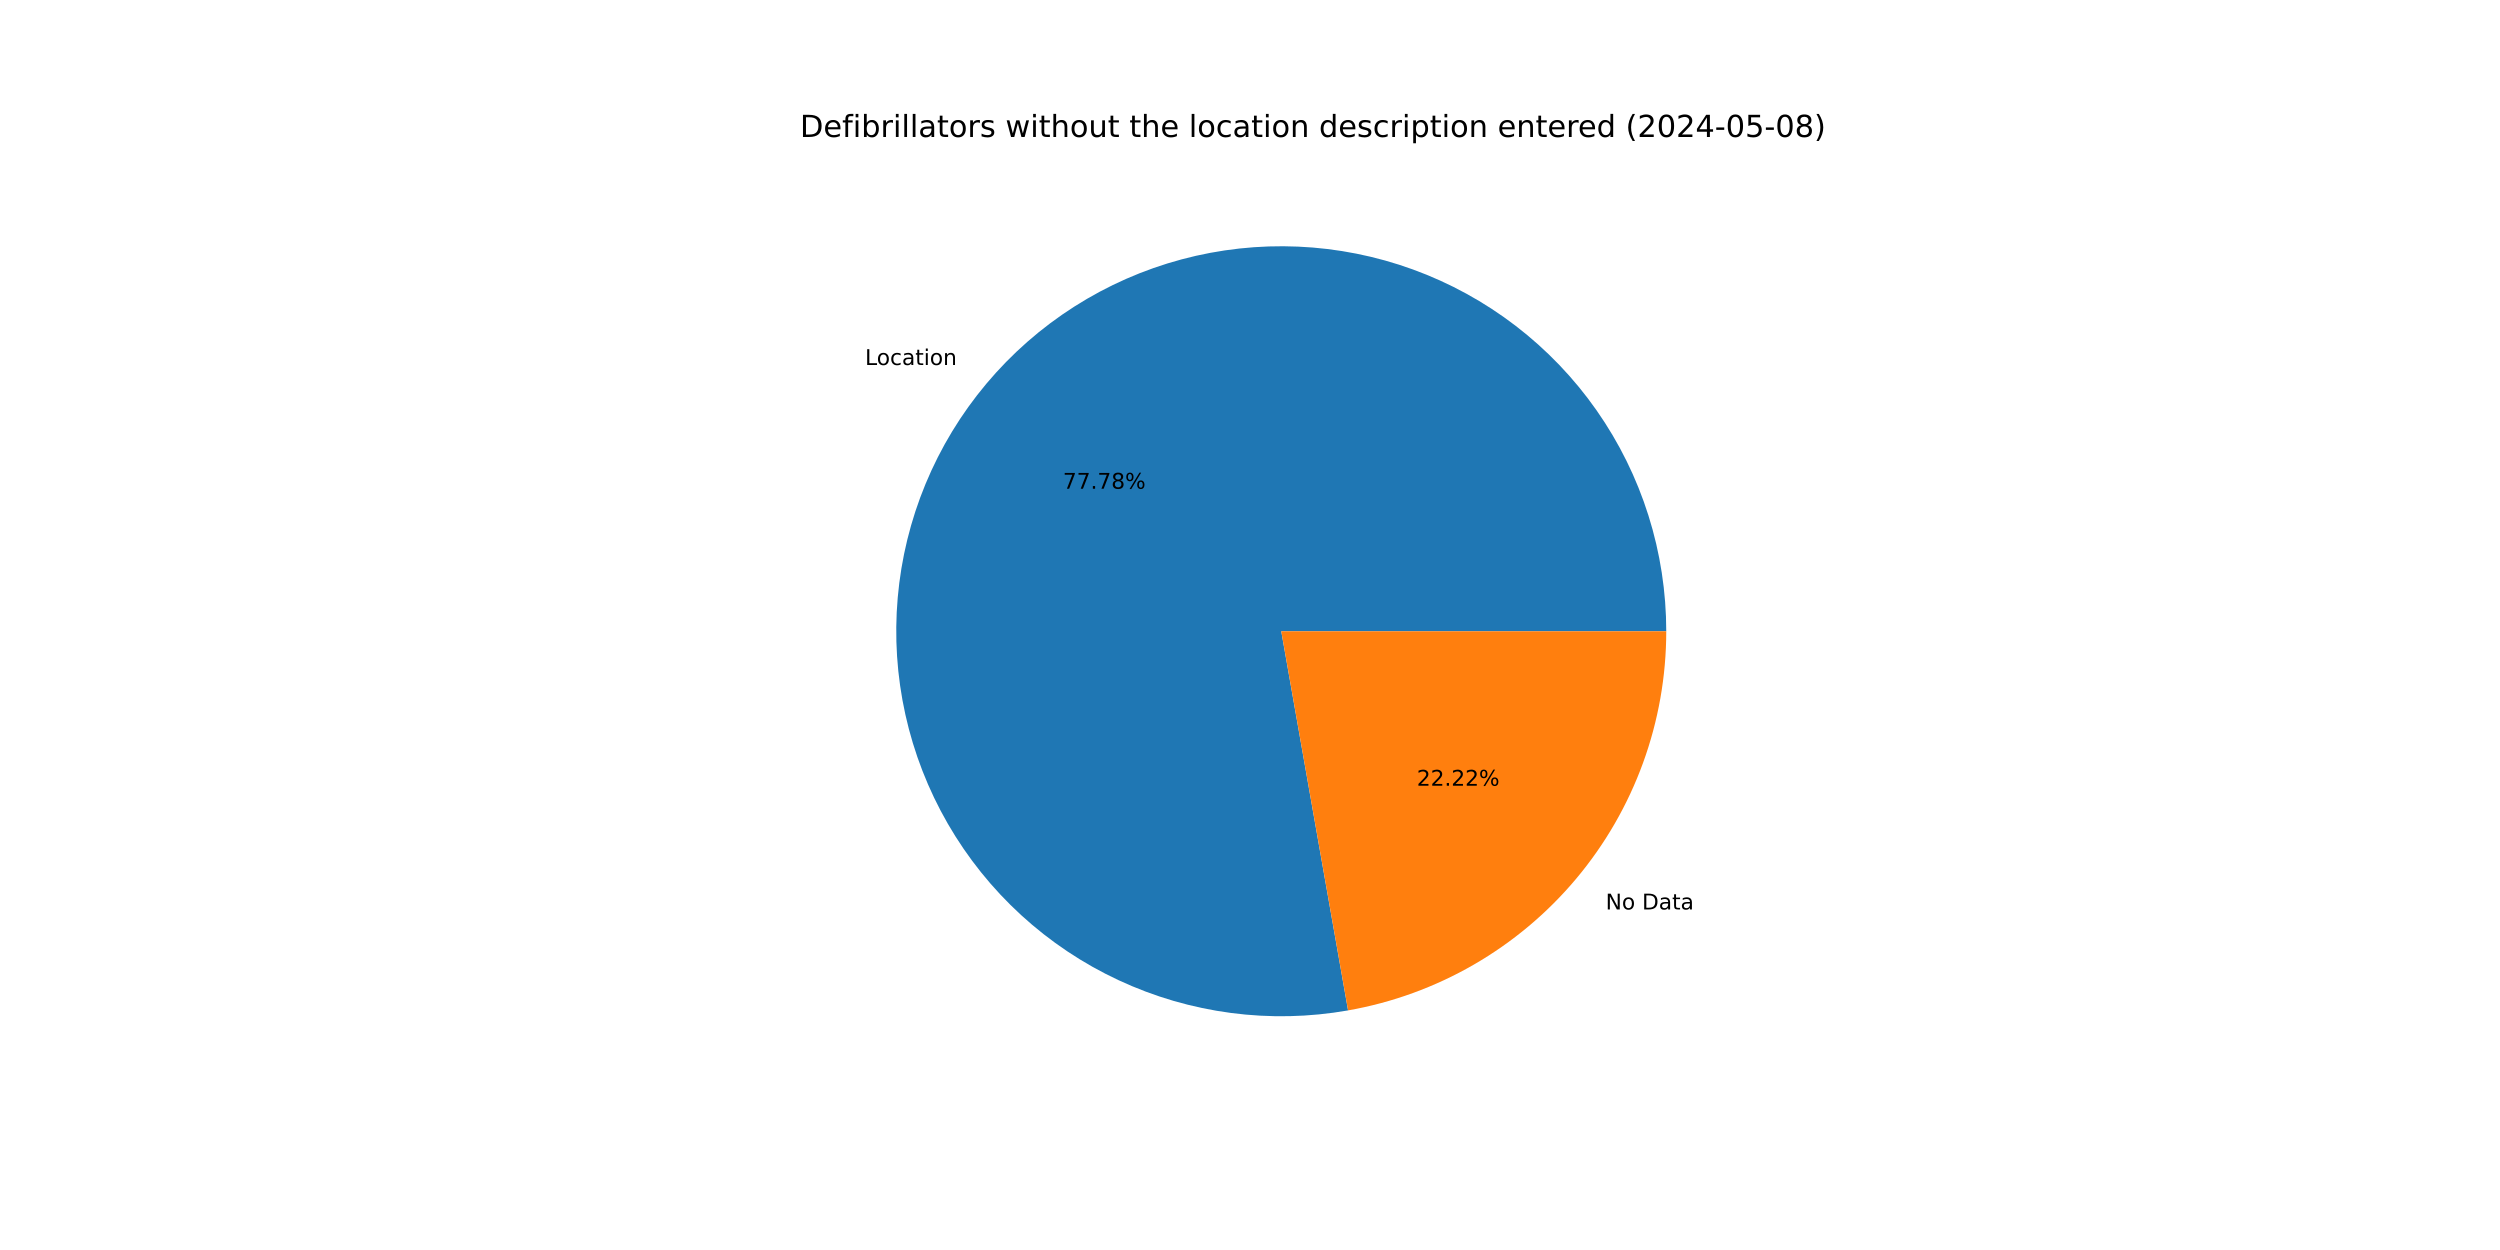
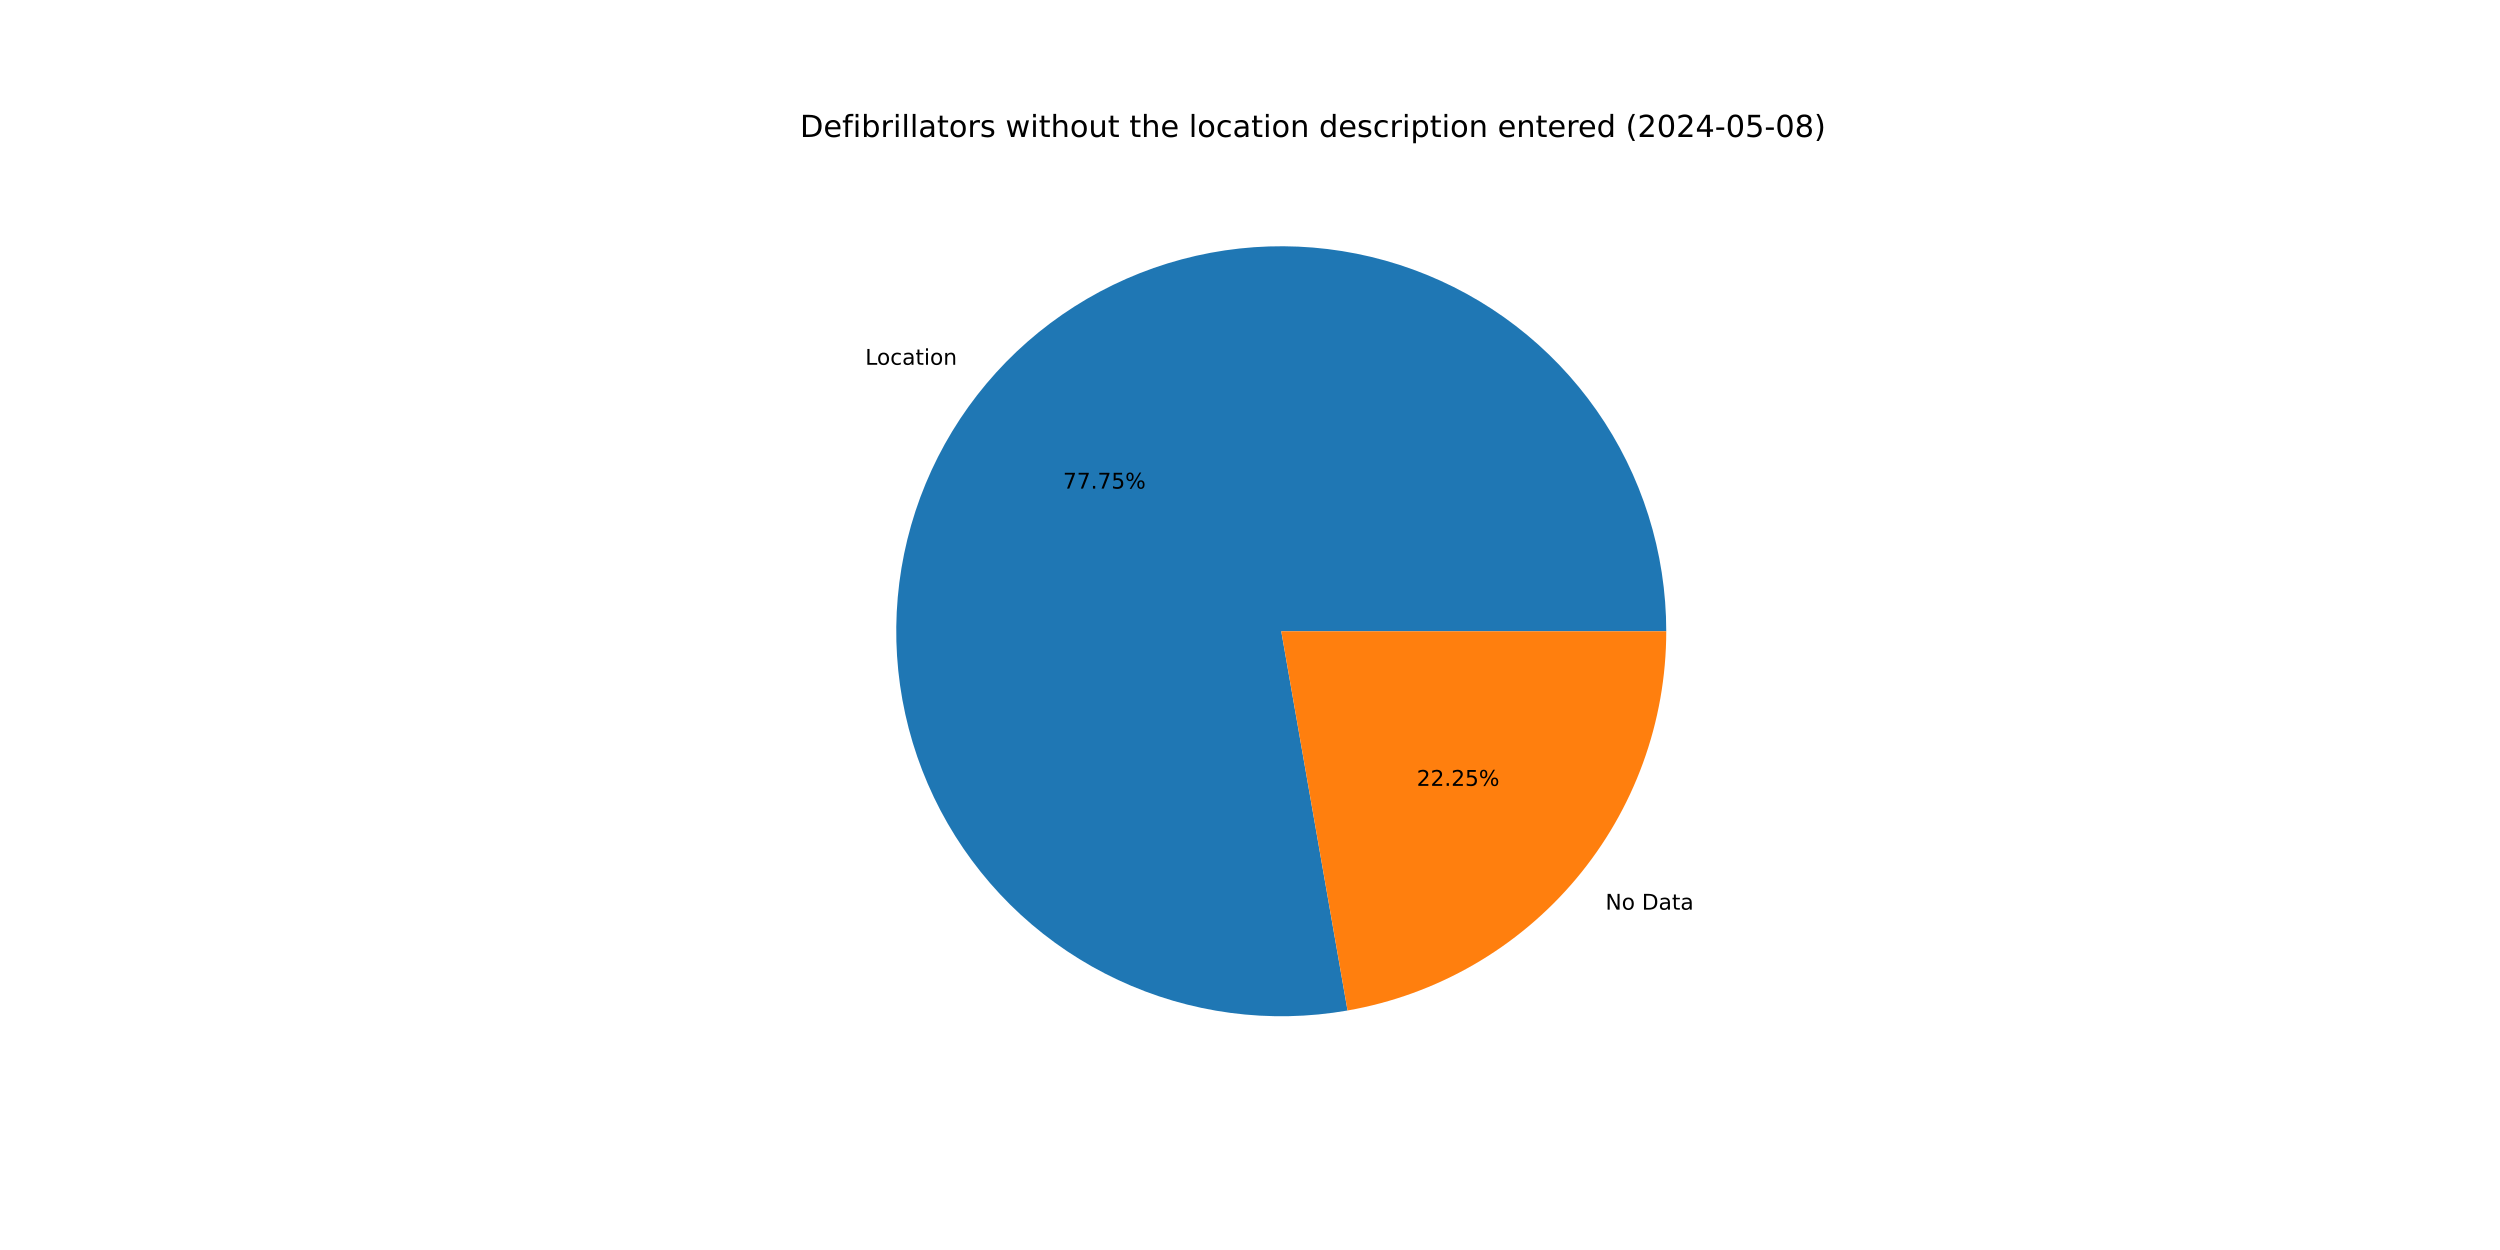
<svg xmlns="http://www.w3.org/2000/svg" xmlns:xlink="http://www.w3.org/1999/xlink" width="1152pt" height="576pt" viewBox="0 0 1152 576" version="1.1">
  <defs>
    <style type="text/css">*{stroke-linejoin: round; stroke-linecap: butt}</style>
  </defs>
  <g id="figure_1">
    <g id="patch_1">
      <path d="M 0 576  L 1152 576  L 1152 0  L 0 0  z " style="fill: #ffffff" />
    </g>
    <g id="axes_1">
      <g id="patch_2">
-         <path d="M 767.808 290.88  C 767.808 272.783 765.039 254.793 759.597 237.533  C 754.156 220.274 746.105 203.949 735.725 189.125  C 725.346 174.301 712.759 161.152 698.402 150.135  C 684.045 139.118 668.086 130.362 651.081 124.173  C 634.076 117.983 616.223 114.431 598.144 113.641  C 580.064 112.851 561.97 114.832 544.49 119.515  C 527.01 124.198 510.348 131.529 495.085 141.251  C 479.822 150.974 466.136 162.975 454.503 176.838  C 442.87 190.7 433.426 206.261 426.5 222.98  C 419.574 239.699 415.246 257.379 413.668 275.407  C 412.09 293.435 413.279 311.598 417.195 329.266  C 421.11 346.934 427.706 363.9 436.754 379.573  C 445.801 395.245 457.193 409.442 470.534 421.669  C 483.876 433.896 499.01 444.01 515.41 451.66  C 531.811 459.309 549.286 464.404 567.227 466.768  C 585.169 469.132 603.367 468.737 621.189 465.596  L 590.4 290.88  z " style="fill: #1f77b4" />
+         <path d="M 767.808 290.88  C 767.808 272.788 765.041 254.803 759.602 237.548  C 754.163 220.293 746.117 203.972 735.743 189.15  C 725.369 174.328 712.788 161.18 698.438 150.163  C 684.088 139.145 668.137 130.388 651.139 124.194  C 634.141 118 616.295 114.442 598.221 113.644  C 580.147 112.847 562.057 114.819 544.579 119.491  C 527.101 124.164 510.441 131.483 495.176 141.194  C 479.911 150.904 466.222 162.893 454.582 176.743  C 442.943 190.594 433.49 206.143 426.553 222.852  C 419.616 239.561 415.275 257.233 413.682 275.254  C 412.088 293.275 413.26 311.435 417.158 329.101  C 421.056 346.768 427.633 363.735 436.661 379.413  C 445.69 395.091 457.063 409.296 470.387 421.534  C 483.711 433.773 498.829 443.902 515.215 451.569  C 531.602 459.236 549.065 464.351 566.999 466.738  C 584.932 469.124 603.126 468.753 620.947 465.638  L 590.4 290.88  z " style="fill: #1f77b4" />
      </g>
      <g id="patch_3">
-         <path d="M 621.189 465.596  C 662.259 458.358 699.49 436.867 726.297 404.922  C 753.104 372.978 767.808 332.582 767.808 290.88  L 590.4 290.88  z " style="fill: #ff7f0e" />
+         <path d="M 620.947 465.638  C 662.068 458.451 699.361 436.975 726.218 405.017  C 753.074 373.058 767.808 332.624 767.808 290.88  L 590.4 290.88  z " style="fill: #ff7f0e" />
      </g>
      <g id="matplotlib.axis_1" />
      <g id="matplotlib.axis_2" />
      <g id="text_1">
-         <g transform="translate(398.6167 168.1927) scale(0.1 -0.1)">
+         <g transform="translate(398.7036 168.0892) scale(0.1 -0.1)">
          <defs>
            <path id="DejaVuSans-4c" d="M 628 4666  L 1259 4666  L 1259 531  L 3531 531  L 3531 0  L 628 0  L 628 4666  z " transform="scale(0.015625)" />
            <path id="DejaVuSans-6f" d="M 1959 3097  Q 1497 3097 1228 2736  Q 959 2375 959 1747  Q 959 1119 1226 758  Q 1494 397 1959 397  Q 2419 397 2687 759  Q 2956 1122 2956 1747  Q 2956 2369 2687 2733  Q 2419 3097 1959 3097  z M 1959 3584  Q 2709 3584 3137 3096  Q 3566 2609 3566 1747  Q 3566 888 3137 398  Q 2709 -91 1959 -91  Q 1206 -91 779 398  Q 353 888 353 1747  Q 353 2609 779 3096  Q 1206 3584 1959 3584  z " transform="scale(0.015625)" />
            <path id="DejaVuSans-63" d="M 3122 3366  L 3122 2828  Q 2878 2963 2633 3030  Q 2388 3097 2138 3097  Q 1578 3097 1268 2742  Q 959 2388 959 1747  Q 959 1106 1268 751  Q 1578 397 2138 397  Q 2388 397 2633 464  Q 2878 531 3122 666  L 3122 134  Q 2881 22 2623 -34  Q 2366 -91 2075 -91  Q 1284 -91 818 406  Q 353 903 353 1747  Q 353 2603 823 3093  Q 1294 3584 2113 3584  Q 2378 3584 2631 3529  Q 2884 3475 3122 3366  z " transform="scale(0.015625)" />
            <path id="DejaVuSans-61" d="M 2194 1759  Q 1497 1759 1228 1600  Q 959 1441 959 1056  Q 959 750 1161 570  Q 1363 391 1709 391  Q 2188 391 2477 730  Q 2766 1069 2766 1631  L 2766 1759  L 2194 1759  z M 3341 1997  L 3341 0  L 2766 0  L 2766 531  Q 2569 213 2275 61  Q 1981 -91 1556 -91  Q 1019 -91 701 211  Q 384 513 384 1019  Q 384 1609 779 1909  Q 1175 2209 1959 2209  L 2766 2209  L 2766 2266  Q 2766 2663 2505 2880  Q 2244 3097 1772 3097  Q 1472 3097 1187 3025  Q 903 2953 641 2809  L 641 3341  Q 956 3463 1253 3523  Q 1550 3584 1831 3584  Q 2591 3584 2966 3190  Q 3341 2797 3341 1997  z " transform="scale(0.015625)" />
            <path id="DejaVuSans-74" d="M 1172 4494  L 1172 3500  L 2356 3500  L 2356 3053  L 1172 3053  L 1172 1153  Q 1172 725 1289 603  Q 1406 481 1766 481  L 2356 481  L 2356 0  L 1766 0  Q 1100 0 847 248  Q 594 497 594 1153  L 594 3053  L 172 3053  L 172 3500  L 594 3500  L 594 4494  L 1172 4494  z " transform="scale(0.015625)" />
            <path id="DejaVuSans-69" d="M 603 3500  L 1178 3500  L 1178 0  L 603 0  L 603 3500  z M 603 4863  L 1178 4863  L 1178 4134  L 603 4134  L 603 4863  z " transform="scale(0.015625)" />
            <path id="DejaVuSans-6e" d="M 3513 2113  L 3513 0  L 2938 0  L 2938 2094  Q 2938 2591 2744 2837  Q 2550 3084 2163 3084  Q 1697 3084 1428 2787  Q 1159 2491 1159 1978  L 1159 0  L 581 0  L 581 3500  L 1159 3500  L 1159 2956  Q 1366 3272 1645 3428  Q 1925 3584 2291 3584  Q 2894 3584 3203 3211  Q 3513 2838 3513 2113  z " transform="scale(0.015625)" />
          </defs>
          <use xlink:href="#DejaVuSans-4c" />
          <use xlink:href="#DejaVuSans-6f" x="53.963" />
          <use xlink:href="#DejaVuSans-63" x="115.145" />
          <use xlink:href="#DejaVuSans-61" x="170.125" />
          <use xlink:href="#DejaVuSans-74" x="231.404" />
          <use xlink:href="#DejaVuSans-69" x="270.613" />
          <use xlink:href="#DejaVuSans-6f" x="298.396" />
          <use xlink:href="#DejaVuSans-6e" x="359.578" />
        </g>
      </g>
      <g id="text_2">
-         <g transform="translate(489.7971 225.2139) scale(0.1 -0.1)">
+         <g transform="translate(489.8445 225.1575) scale(0.1 -0.1)">
          <defs>
            <path id="DejaVuSans-37" d="M 525 4666  L 3525 4666  L 3525 4397  L 1831 0  L 1172 0  L 2766 4134  L 525 4134  L 525 4666  z " transform="scale(0.015625)" />
            <path id="DejaVuSans-2e" d="M 684 794  L 1344 794  L 1344 0  L 684 0  L 684 794  z " transform="scale(0.015625)" />
-             <path id="DejaVuSans-38" d="M 2034 2216  Q 1584 2216 1326 1975  Q 1069 1734 1069 1313  Q 1069 891 1326 650  Q 1584 409 2034 409  Q 2484 409 2743 651  Q 3003 894 3003 1313  Q 3003 1734 2745 1975  Q 2488 2216 2034 2216  z M 1403 2484  Q 997 2584 770 2862  Q 544 3141 544 3541  Q 544 4100 942 4425  Q 1341 4750 2034 4750  Q 2731 4750 3128 4425  Q 3525 4100 3525 3541  Q 3525 3141 3298 2862  Q 3072 2584 2669 2484  Q 3125 2378 3379 2068  Q 3634 1759 3634 1313  Q 3634 634 3220 271  Q 2806 -91 2034 -91  Q 1263 -91 848 271  Q 434 634 434 1313  Q 434 1759 690 2068  Q 947 2378 1403 2484  z M 1172 3481  Q 1172 3119 1398 2916  Q 1625 2713 2034 2713  Q 2441 2713 2670 2916  Q 2900 3119 2900 3481  Q 2900 3844 2670 4047  Q 2441 4250 2034 4250  Q 1625 4250 1398 4047  Q 1172 3844 1172 3481  z " transform="scale(0.015625)" />
+             <path id="DejaVuSans-35" d="M 691 4666  L 3169 4666  L 3169 4134  L 1269 4134  L 1269 2991  Q 1406 3038 1543 3061  Q 1681 3084 1819 3084  Q 2600 3084 3056 2656  Q 3513 2228 3513 1497  Q 3513 744 3044 326  Q 2575 -91 1722 -91  Q 1428 -91 1123 -41  Q 819 9 494 109  L 494 744  Q 775 591 1075 516  Q 1375 441 1709 441  Q 2250 441 2565 725  Q 2881 1009 2881 1497  Q 2881 1984 2565 2268  Q 2250 2553 1709 2553  Q 1456 2553 1204 2497  Q 953 2441 691 2322  L 691 4666  z " transform="scale(0.015625)" />
            <path id="DejaVuSans-25" d="M 4653 2053  Q 4381 2053 4226 1822  Q 4072 1591 4072 1178  Q 4072 772 4226 539  Q 4381 306 4653 306  Q 4919 306 5073 539  Q 5228 772 5228 1178  Q 5228 1588 5073 1820  Q 4919 2053 4653 2053  z M 4653 2450  Q 5147 2450 5437 2106  Q 5728 1763 5728 1178  Q 5728 594 5436 251  Q 5144 -91 4653 -91  Q 4153 -91 3862 251  Q 3572 594 3572 1178  Q 3572 1766 3864 2108  Q 4156 2450 4653 2450  z M 1428 4353  Q 1159 4353 1004 4120  Q 850 3888 850 3481  Q 850 3069 1003 2837  Q 1156 2606 1428 2606  Q 1700 2606 1854 2837  Q 2009 3069 2009 3481  Q 2009 3884 1853 4118  Q 1697 4353 1428 4353  z M 4250 4750  L 4750 4750  L 1831 -91  L 1331 -91  L 4250 4750  z M 1428 4750  Q 1922 4750 2215 4408  Q 2509 4066 2509 3481  Q 2509 2891 2217 2550  Q 1925 2209 1428 2209  Q 931 2209 642 2551  Q 353 2894 353 3481  Q 353 4063 643 4406  Q 934 4750 1428 4750  z " transform="scale(0.015625)" />
          </defs>
          <use xlink:href="#DejaVuSans-37" />
          <use xlink:href="#DejaVuSans-37" x="63.623" />
          <use xlink:href="#DejaVuSans-2e" x="127.246" />
          <use xlink:href="#DejaVuSans-37" x="159.033" />
-           <use xlink:href="#DejaVuSans-38" x="222.656" />
+           <use xlink:href="#DejaVuSans-35" x="222.656" />
          <use xlink:href="#DejaVuSans-25" x="286.279" />
        </g>
      </g>
      <g id="text_3">
-         <g transform="translate(739.8864 419.086) scale(0.1 -0.1)">
+         <g transform="translate(739.7995 419.1896) scale(0.1 -0.1)">
          <defs>
            <path id="DejaVuSans-4e" d="M 628 4666  L 1478 4666  L 3547 763  L 3547 4666  L 4159 4666  L 4159 0  L 3309 0  L 1241 3903  L 1241 0  L 628 0  L 628 4666  z " transform="scale(0.015625)" />
            <path id="DejaVuSans-20" transform="scale(0.015625)" />
            <path id="DejaVuSans-44" d="M 1259 4147  L 1259 519  L 2022 519  Q 2988 519 3436 956  Q 3884 1394 3884 2338  Q 3884 3275 3436 3711  Q 2988 4147 2022 4147  L 1259 4147  z M 628 4666  L 1925 4666  Q 3281 4666 3915 4102  Q 4550 3538 4550 2338  Q 4550 1131 3912 565  Q 3275 0 1925 0  L 628 0  L 628 4666  z " transform="scale(0.015625)" />
          </defs>
          <use xlink:href="#DejaVuSans-4e" />
          <use xlink:href="#DejaVuSans-6f" x="74.805" />
          <use xlink:href="#DejaVuSans-20" x="135.986" />
          <use xlink:href="#DejaVuSans-44" x="167.773" />
          <use xlink:href="#DejaVuSans-61" x="244.775" />
          <use xlink:href="#DejaVuSans-74" x="306.055" />
          <use xlink:href="#DejaVuSans-61" x="345.264" />
        </g>
      </g>
      <g id="text_4">
-         <g transform="translate(652.8732 362.0648) scale(0.1 -0.1)">
+         <g transform="translate(652.8258 362.1213) scale(0.1 -0.1)">
          <defs>
            <path id="DejaVuSans-32" d="M 1228 531  L 3431 531  L 3431 0  L 469 0  L 469 531  Q 828 903 1448 1529  Q 2069 2156 2228 2338  Q 2531 2678 2651 2914  Q 2772 3150 2772 3378  Q 2772 3750 2511 3984  Q 2250 4219 1831 4219  Q 1534 4219 1204 4116  Q 875 4013 500 3803  L 500 4441  Q 881 4594 1212 4672  Q 1544 4750 1819 4750  Q 2544 4750 2975 4387  Q 3406 4025 3406 3419  Q 3406 3131 3298 2873  Q 3191 2616 2906 2266  Q 2828 2175 2409 1742  Q 1991 1309 1228 531  z " transform="scale(0.015625)" />
          </defs>
          <use xlink:href="#DejaVuSans-32" />
          <use xlink:href="#DejaVuSans-32" x="63.623" />
          <use xlink:href="#DejaVuSans-2e" x="127.246" />
          <use xlink:href="#DejaVuSans-32" x="159.033" />
-           <use xlink:href="#DejaVuSans-32" x="222.656" />
+           <use xlink:href="#DejaVuSans-35" x="222.656" />
          <use xlink:href="#DejaVuSans-25" x="286.279" />
        </g>
      </g>
      <g id="text_5">
        <g transform="translate(368.64 63.12) scale(0.14 -0.14)">
          <defs>
            <path id="DejaVuSans-65" d="M 3597 1894  L 3597 1613  L 953 1613  Q 991 1019 1311 708  Q 1631 397 2203 397  Q 2534 397 2845 478  Q 3156 559 3463 722  L 3463 178  Q 3153 47 2828 -22  Q 2503 -91 2169 -91  Q 1331 -91 842 396  Q 353 884 353 1716  Q 353 2575 817 3079  Q 1281 3584 2069 3584  Q 2775 3584 3186 3129  Q 3597 2675 3597 1894  z M 3022 2063  Q 3016 2534 2758 2815  Q 2500 3097 2075 3097  Q 1594 3097 1305 2825  Q 1016 2553 972 2059  L 3022 2063  z " transform="scale(0.015625)" />
            <path id="DejaVuSans-66" d="M 2375 4863  L 2375 4384  L 1825 4384  Q 1516 4384 1395 4259  Q 1275 4134 1275 3809  L 1275 3500  L 2222 3500  L 2222 3053  L 1275 3053  L 1275 0  L 697 0  L 697 3053  L 147 3053  L 147 3500  L 697 3500  L 697 3744  Q 697 4328 969 4595  Q 1241 4863 1831 4863  L 2375 4863  z " transform="scale(0.015625)" />
            <path id="DejaVuSans-62" d="M 3116 1747  Q 3116 2381 2855 2742  Q 2594 3103 2138 3103  Q 1681 3103 1420 2742  Q 1159 2381 1159 1747  Q 1159 1113 1420 752  Q 1681 391 2138 391  Q 2594 391 2855 752  Q 3116 1113 3116 1747  z M 1159 2969  Q 1341 3281 1617 3432  Q 1894 3584 2278 3584  Q 2916 3584 3314 3078  Q 3713 2572 3713 1747  Q 3713 922 3314 415  Q 2916 -91 2278 -91  Q 1894 -91 1617 61  Q 1341 213 1159 525  L 1159 0  L 581 0  L 581 4863  L 1159 4863  L 1159 2969  z " transform="scale(0.015625)" />
            <path id="DejaVuSans-72" d="M 2631 2963  Q 2534 3019 2420 3045  Q 2306 3072 2169 3072  Q 1681 3072 1420 2755  Q 1159 2438 1159 1844  L 1159 0  L 581 0  L 581 3500  L 1159 3500  L 1159 2956  Q 1341 3275 1631 3429  Q 1922 3584 2338 3584  Q 2397 3584 2469 3576  Q 2541 3569 2628 3553  L 2631 2963  z " transform="scale(0.015625)" />
            <path id="DejaVuSans-6c" d="M 603 4863  L 1178 4863  L 1178 0  L 603 0  L 603 4863  z " transform="scale(0.015625)" />
            <path id="DejaVuSans-73" d="M 2834 3397  L 2834 2853  Q 2591 2978 2328 3040  Q 2066 3103 1784 3103  Q 1356 3103 1142 2972  Q 928 2841 928 2578  Q 928 2378 1081 2264  Q 1234 2150 1697 2047  L 1894 2003  Q 2506 1872 2764 1633  Q 3022 1394 3022 966  Q 3022 478 2636 193  Q 2250 -91 1575 -91  Q 1294 -91 989 -36  Q 684 19 347 128  L 347 722  Q 666 556 975 473  Q 1284 391 1588 391  Q 1994 391 2212 530  Q 2431 669 2431 922  Q 2431 1156 2273 1281  Q 2116 1406 1581 1522  L 1381 1569  Q 847 1681 609 1914  Q 372 2147 372 2553  Q 372 3047 722 3315  Q 1072 3584 1716 3584  Q 2034 3584 2315 3537  Q 2597 3491 2834 3397  z " transform="scale(0.015625)" />
            <path id="DejaVuSans-77" d="M 269 3500  L 844 3500  L 1563 769  L 2278 3500  L 2956 3500  L 3675 769  L 4391 3500  L 4966 3500  L 4050 0  L 3372 0  L 2619 2869  L 1863 0  L 1184 0  L 269 3500  z " transform="scale(0.015625)" />
            <path id="DejaVuSans-68" d="M 3513 2113  L 3513 0  L 2938 0  L 2938 2094  Q 2938 2591 2744 2837  Q 2550 3084 2163 3084  Q 1697 3084 1428 2787  Q 1159 2491 1159 1978  L 1159 0  L 581 0  L 581 4863  L 1159 4863  L 1159 2956  Q 1366 3272 1645 3428  Q 1925 3584 2291 3584  Q 2894 3584 3203 3211  Q 3513 2838 3513 2113  z " transform="scale(0.015625)" />
            <path id="DejaVuSans-75" d="M 544 1381  L 544 3500  L 1119 3500  L 1119 1403  Q 1119 906 1312 657  Q 1506 409 1894 409  Q 2359 409 2629 706  Q 2900 1003 2900 1516  L 2900 3500  L 3475 3500  L 3475 0  L 2900 0  L 2900 538  Q 2691 219 2414 64  Q 2138 -91 1772 -91  Q 1169 -91 856 284  Q 544 659 544 1381  z M 1991 3584  L 1991 3584  z " transform="scale(0.015625)" />
            <path id="DejaVuSans-64" d="M 2906 2969  L 2906 4863  L 3481 4863  L 3481 0  L 2906 0  L 2906 525  Q 2725 213 2448 61  Q 2172 -91 1784 -91  Q 1150 -91 751 415  Q 353 922 353 1747  Q 353 2572 751 3078  Q 1150 3584 1784 3584  Q 2172 3584 2448 3432  Q 2725 3281 2906 2969  z M 947 1747  Q 947 1113 1208 752  Q 1469 391 1925 391  Q 2381 391 2643 752  Q 2906 1113 2906 1747  Q 2906 2381 2643 2742  Q 2381 3103 1925 3103  Q 1469 3103 1208 2742  Q 947 2381 947 1747  z " transform="scale(0.015625)" />
            <path id="DejaVuSans-70" d="M 1159 525  L 1159 -1331  L 581 -1331  L 581 3500  L 1159 3500  L 1159 2969  Q 1341 3281 1617 3432  Q 1894 3584 2278 3584  Q 2916 3584 3314 3078  Q 3713 2572 3713 1747  Q 3713 922 3314 415  Q 2916 -91 2278 -91  Q 1894 -91 1617 61  Q 1341 213 1159 525  z M 3116 1747  Q 3116 2381 2855 2742  Q 2594 3103 2138 3103  Q 1681 3103 1420 2742  Q 1159 2381 1159 1747  Q 1159 1113 1420 752  Q 1681 391 2138 391  Q 2594 391 2855 752  Q 3116 1113 3116 1747  z " transform="scale(0.015625)" />
            <path id="DejaVuSans-28" d="M 1984 4856  Q 1566 4138 1362 3434  Q 1159 2731 1159 2009  Q 1159 1288 1364 580  Q 1569 -128 1984 -844  L 1484 -844  Q 1016 -109 783 600  Q 550 1309 550 2009  Q 550 2706 781 3412  Q 1013 4119 1484 4856  L 1984 4856  z " transform="scale(0.015625)" />
            <path id="DejaVuSans-30" d="M 2034 4250  Q 1547 4250 1301 3770  Q 1056 3291 1056 2328  Q 1056 1369 1301 889  Q 1547 409 2034 409  Q 2525 409 2770 889  Q 3016 1369 3016 2328  Q 3016 3291 2770 3770  Q 2525 4250 2034 4250  z M 2034 4750  Q 2819 4750 3233 4129  Q 3647 3509 3647 2328  Q 3647 1150 3233 529  Q 2819 -91 2034 -91  Q 1250 -91 836 529  Q 422 1150 422 2328  Q 422 3509 836 4129  Q 1250 4750 2034 4750  z " transform="scale(0.015625)" />
            <path id="DejaVuSans-34" d="M 2419 4116  L 825 1625  L 2419 1625  L 2419 4116  z M 2253 4666  L 3047 4666  L 3047 1625  L 3713 1625  L 3713 1100  L 3047 1100  L 3047 0  L 2419 0  L 2419 1100  L 313 1100  L 313 1709  L 2253 4666  z " transform="scale(0.015625)" />
            <path id="DejaVuSans-2d" d="M 313 2009  L 1997 2009  L 1997 1497  L 313 1497  L 313 2009  z " transform="scale(0.015625)" />
-             <path id="DejaVuSans-35" d="M 691 4666  L 3169 4666  L 3169 4134  L 1269 4134  L 1269 2991  Q 1406 3038 1543 3061  Q 1681 3084 1819 3084  Q 2600 3084 3056 2656  Q 3513 2228 3513 1497  Q 3513 744 3044 326  Q 2575 -91 1722 -91  Q 1428 -91 1123 -41  Q 819 9 494 109  L 494 744  Q 775 591 1075 516  Q 1375 441 1709 441  Q 2250 441 2565 725  Q 2881 1009 2881 1497  Q 2881 1984 2565 2268  Q 2250 2553 1709 2553  Q 1456 2553 1204 2497  Q 953 2441 691 2322  L 691 4666  z " transform="scale(0.015625)" />
+             <path id="DejaVuSans-38" d="M 2034 2216  Q 1584 2216 1326 1975  Q 1069 1734 1069 1313  Q 1069 891 1326 650  Q 1584 409 2034 409  Q 2484 409 2743 651  Q 3003 894 3003 1313  Q 3003 1734 2745 1975  Q 2488 2216 2034 2216  z M 1403 2484  Q 997 2584 770 2862  Q 544 3141 544 3541  Q 544 4100 942 4425  Q 1341 4750 2034 4750  Q 2731 4750 3128 4425  Q 3525 4100 3525 3541  Q 3525 3141 3298 2862  Q 3072 2584 2669 2484  Q 3125 2378 3379 2068  Q 3634 1759 3634 1313  Q 3634 634 3220 271  Q 2806 -91 2034 -91  Q 1263 -91 848 271  Q 434 634 434 1313  Q 434 1759 690 2068  Q 947 2378 1403 2484  z M 1172 3481  Q 1172 3119 1398 2916  Q 1625 2713 2034 2713  Q 2441 2713 2670 2916  Q 2900 3119 2900 3481  Q 2900 3844 2670 4047  Q 2441 4250 2034 4250  Q 1625 4250 1398 4047  Q 1172 3844 1172 3481  z " transform="scale(0.015625)" />
            <path id="DejaVuSans-29" d="M 513 4856  L 1013 4856  Q 1481 4119 1714 3412  Q 1947 2706 1947 2009  Q 1947 1309 1714 600  Q 1481 -109 1013 -844  L 513 -844  Q 928 -128 1133 580  Q 1338 1288 1338 2009  Q 1338 2731 1133 3434  Q 928 4138 513 4856  z " transform="scale(0.015625)" />
          </defs>
          <use xlink:href="#DejaVuSans-44" />
          <use xlink:href="#DejaVuSans-65" x="77.002" />
          <use xlink:href="#DejaVuSans-66" x="138.525" />
          <use xlink:href="#DejaVuSans-69" x="173.73" />
          <use xlink:href="#DejaVuSans-62" x="201.514" />
          <use xlink:href="#DejaVuSans-72" x="264.99" />
          <use xlink:href="#DejaVuSans-69" x="306.104" />
          <use xlink:href="#DejaVuSans-6c" x="333.887" />
          <use xlink:href="#DejaVuSans-6c" x="361.67" />
          <use xlink:href="#DejaVuSans-61" x="389.453" />
          <use xlink:href="#DejaVuSans-74" x="450.732" />
          <use xlink:href="#DejaVuSans-6f" x="489.941" />
          <use xlink:href="#DejaVuSans-72" x="551.123" />
          <use xlink:href="#DejaVuSans-73" x="592.236" />
          <use xlink:href="#DejaVuSans-20" x="644.336" />
          <use xlink:href="#DejaVuSans-77" x="676.123" />
          <use xlink:href="#DejaVuSans-69" x="757.91" />
          <use xlink:href="#DejaVuSans-74" x="785.693" />
          <use xlink:href="#DejaVuSans-68" x="824.902" />
          <use xlink:href="#DejaVuSans-6f" x="888.281" />
          <use xlink:href="#DejaVuSans-75" x="949.463" />
          <use xlink:href="#DejaVuSans-74" x="1012.842" />
          <use xlink:href="#DejaVuSans-20" x="1052.051" />
          <use xlink:href="#DejaVuSans-74" x="1083.838" />
          <use xlink:href="#DejaVuSans-68" x="1123.047" />
          <use xlink:href="#DejaVuSans-65" x="1186.426" />
          <use xlink:href="#DejaVuSans-20" x="1247.949" />
          <use xlink:href="#DejaVuSans-6c" x="1279.736" />
          <use xlink:href="#DejaVuSans-6f" x="1307.52" />
          <use xlink:href="#DejaVuSans-63" x="1368.701" />
          <use xlink:href="#DejaVuSans-61" x="1423.682" />
          <use xlink:href="#DejaVuSans-74" x="1484.961" />
          <use xlink:href="#DejaVuSans-69" x="1524.17" />
          <use xlink:href="#DejaVuSans-6f" x="1551.953" />
          <use xlink:href="#DejaVuSans-6e" x="1613.135" />
          <use xlink:href="#DejaVuSans-20" x="1676.514" />
          <use xlink:href="#DejaVuSans-64" x="1708.301" />
          <use xlink:href="#DejaVuSans-65" x="1771.777" />
          <use xlink:href="#DejaVuSans-73" x="1833.301" />
          <use xlink:href="#DejaVuSans-63" x="1885.4" />
          <use xlink:href="#DejaVuSans-72" x="1940.381" />
          <use xlink:href="#DejaVuSans-69" x="1981.494" />
          <use xlink:href="#DejaVuSans-70" x="2009.277" />
          <use xlink:href="#DejaVuSans-74" x="2072.754" />
          <use xlink:href="#DejaVuSans-69" x="2111.963" />
          <use xlink:href="#DejaVuSans-6f" x="2139.746" />
          <use xlink:href="#DejaVuSans-6e" x="2200.928" />
          <use xlink:href="#DejaVuSans-20" x="2264.307" />
          <use xlink:href="#DejaVuSans-65" x="2296.094" />
          <use xlink:href="#DejaVuSans-6e" x="2357.617" />
          <use xlink:href="#DejaVuSans-74" x="2420.996" />
          <use xlink:href="#DejaVuSans-65" x="2460.205" />
          <use xlink:href="#DejaVuSans-72" x="2521.729" />
          <use xlink:href="#DejaVuSans-65" x="2560.592" />
          <use xlink:href="#DejaVuSans-64" x="2622.115" />
          <use xlink:href="#DejaVuSans-20" x="2685.592" />
          <use xlink:href="#DejaVuSans-28" x="2717.379" />
          <use xlink:href="#DejaVuSans-32" x="2756.393" />
          <use xlink:href="#DejaVuSans-30" x="2820.016" />
          <use xlink:href="#DejaVuSans-32" x="2883.639" />
          <use xlink:href="#DejaVuSans-34" x="2947.262" />
          <use xlink:href="#DejaVuSans-2d" x="3010.885" />
          <use xlink:href="#DejaVuSans-30" x="3046.969" />
          <use xlink:href="#DejaVuSans-35" x="3110.592" />
          <use xlink:href="#DejaVuSans-2d" x="3174.215" />
          <use xlink:href="#DejaVuSans-30" x="3210.299" />
          <use xlink:href="#DejaVuSans-38" x="3273.922" />
          <use xlink:href="#DejaVuSans-29" x="3337.545" />
        </g>
      </g>
    </g>
  </g>
</svg>
